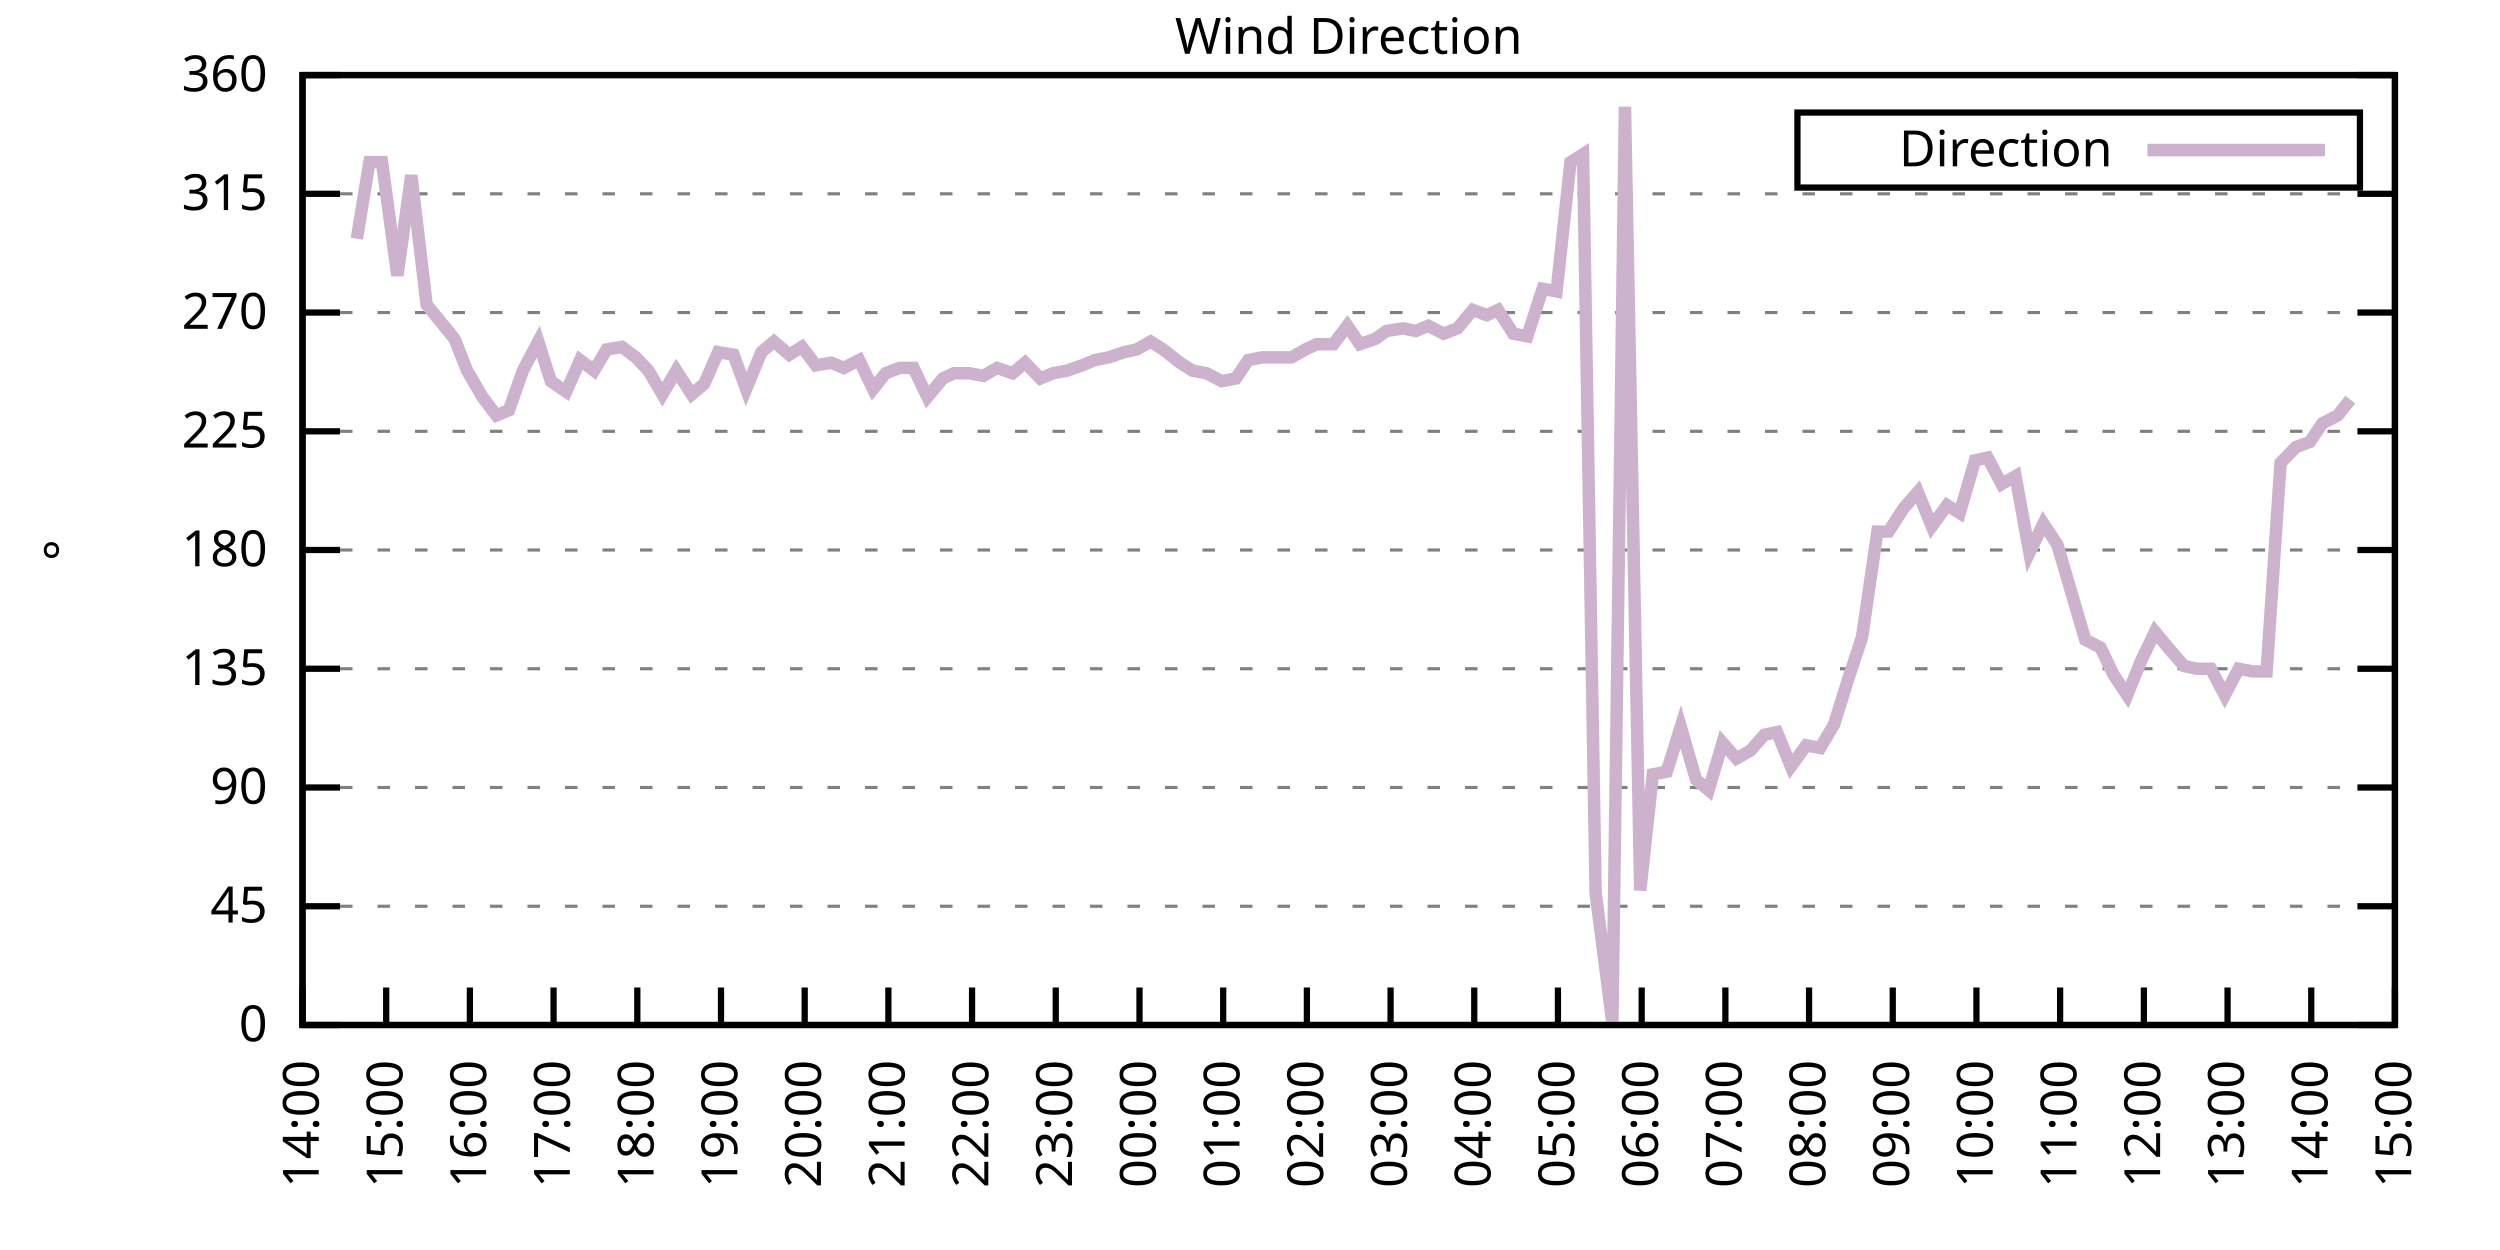
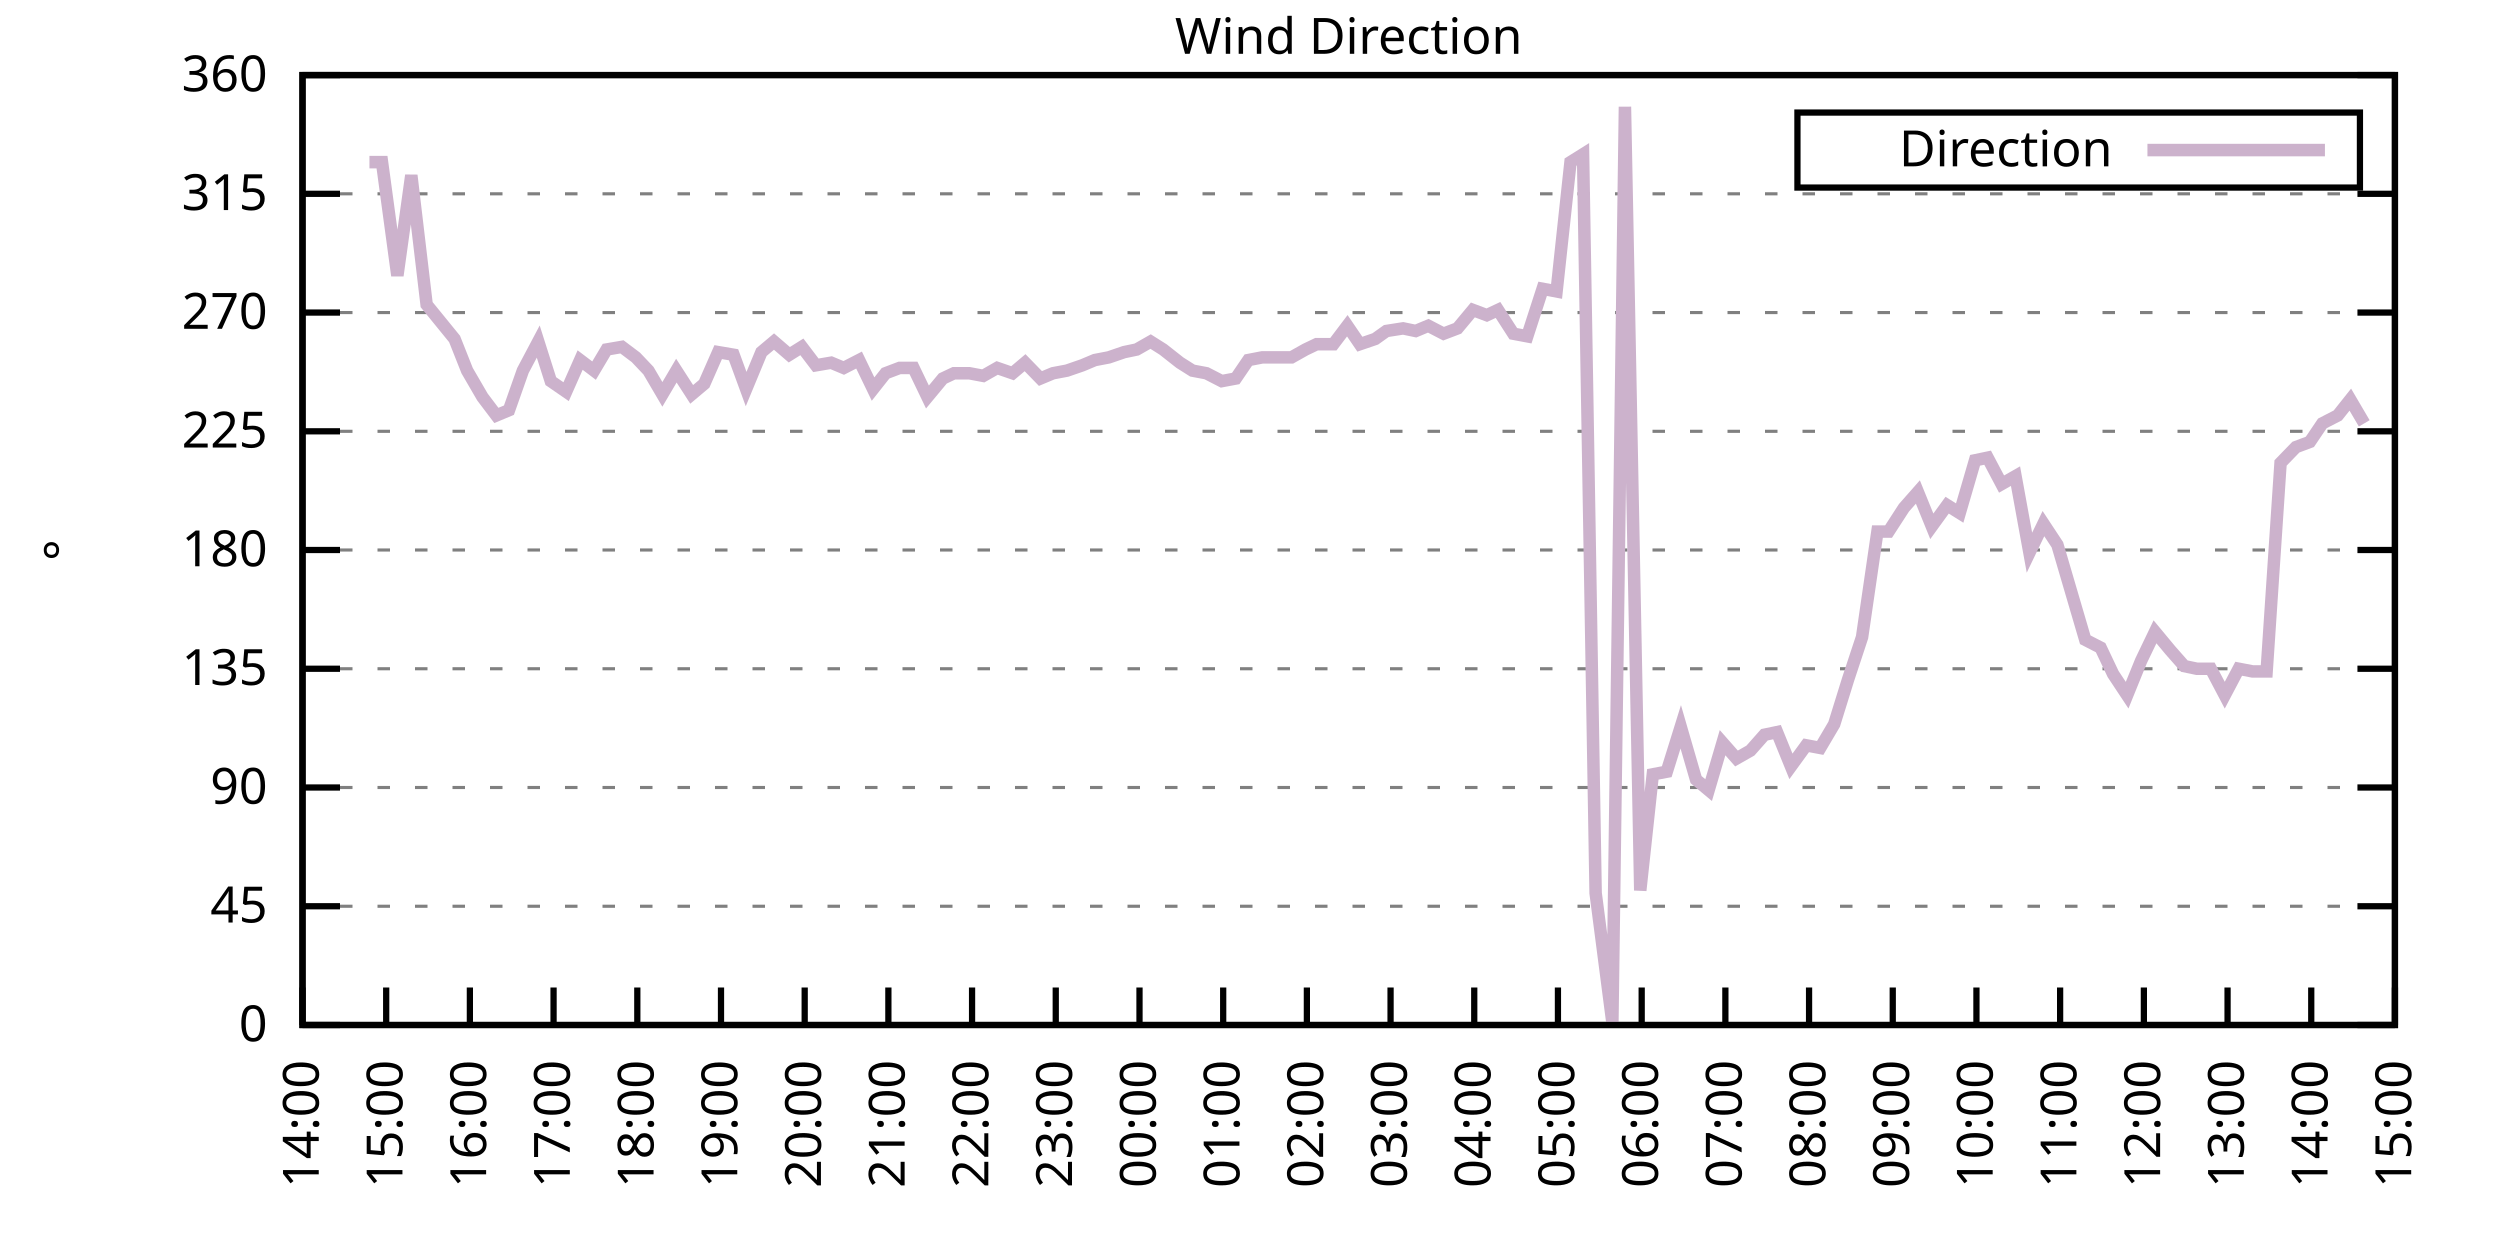
<svg xmlns="http://www.w3.org/2000/svg" xmlns:xlink="http://www.w3.org/1999/xlink" width="400" height="200" viewBox="0 0 400 200">
  <g id="gnuplot_canvas">
    <rect x="0" y="0" width="400" height="200" fill="none" />
    <defs>
      <circle id="gpDot" r="0.5" stroke-width="0.5" stroke="currentColor" />
      <path id="gpPt0" stroke-width="0.333" stroke="currentColor" d="M-1,0 h2 M0,-1 v2" />
      <path id="gpPt1" stroke-width="0.333" stroke="currentColor" d="M-1,-1 L1,1 M1,-1 L-1,1" />
      <path id="gpPt2" stroke-width="0.333" stroke="currentColor" d="M-1,0 L1,0 M0,-1 L0,1 M-1,-1 L1,1 M-1,1 L1,-1" />
      <rect id="gpPt3" stroke-width="0.333" stroke="currentColor" x="-1" y="-1" width="2" height="2" />
      <rect id="gpPt4" stroke-width="0.333" stroke="currentColor" fill="currentColor" x="-1" y="-1" width="2" height="2" />
      <circle id="gpPt5" stroke-width="0.333" stroke="currentColor" cx="0" cy="0" r="1" />
      <use xlink:href="#gpPt5" id="gpPt6" fill="currentColor" stroke="none" />
      <path id="gpPt7" stroke-width="0.333" stroke="currentColor" d="M0,-1.33 L-1.33,0.67 L1.33,0.67 z" />
      <use xlink:href="#gpPt7" id="gpPt8" fill="currentColor" stroke="none" />
      <use xlink:href="#gpPt7" id="gpPt9" stroke="currentColor" transform="rotate(180)" />
      <use xlink:href="#gpPt9" id="gpPt10" fill="currentColor" stroke="none" />
      <use xlink:href="#gpPt3" id="gpPt11" stroke="currentColor" transform="rotate(45)" />
      <use xlink:href="#gpPt11" id="gpPt12" fill="currentColor" stroke="none" />
      <path id="gpPt13" stroke-width="0.333" stroke="currentColor" d="M0,1.330 L1.265,0.411 L0.782,-1.067 L-0.782,-1.076 L-1.265,0.411 z" />
      <use xlink:href="#gpPt13" id="gpPt14" fill="currentColor" stroke="none" />
      <filter id="textbox" filterUnits="objectBoundingBox" x="0" y="0" height="1" width="1">
        <feFlood flood-color="white" flood-opacity="1" result="bgnd" />
        <feComposite in="SourceGraphic" in2="bgnd" operator="atop" />
      </filter>
      <filter id="greybox" filterUnits="objectBoundingBox" x="0" y="0" height="1" width="1">
        <feFlood flood-color="lightgrey" flood-opacity="1" result="grey" />
        <feComposite in="SourceGraphic" in2="grey" operator="atop" />
      </filter>
    </defs>
    <g fill="none" color="white" stroke="currentColor" stroke-width="1.00" stroke-linecap="butt" stroke-linejoin="miter">
</g>
    <g fill="none" color="black" stroke="currentColor" stroke-width="1.00" stroke-linecap="butt" stroke-linejoin="miter">
      <g stroke="none" shape-rendering="crispEdges">
        <polygon fill="rgb(255, 255, 255)" points="48.40,164.00 383.18,164.00 383.18,12.02 48.40,12.02 " />
      </g>
    </g>
    <g fill="none" color="black" stroke="currentColor" stroke-width="1.00" stroke-linecap="butt" stroke-linejoin="miter">
</g>
    <g fill="none" color="black" stroke="black" stroke-width="0.50" stroke-linecap="butt" stroke-linejoin="miter">
</g>
    <g fill="none" color="gray" stroke="currentColor" stroke-width="0.50" stroke-linecap="butt" stroke-linejoin="miter">
      <path stroke="gray" stroke-dasharray="2,4" class="gridline" d="M48.40,164.00 L383.19,164.00  " />
    </g>
    <g fill="none" color="gray" stroke="gray" stroke-width="1.00" stroke-linecap="butt" stroke-linejoin="miter">
</g>
    <g fill="none" color="black" stroke="currentColor" stroke-width="1.00" stroke-linecap="butt" stroke-linejoin="miter">
      <path stroke="black" d="M48.40,164.00 L54.40,164.00 M383.19,164.00 L377.19,164.00  " />
      <g transform="translate(42.80,166.60)" stroke="none" fill="black" font-family="Sans" font-size="8.00" text-anchor="end">
        <text>
          <tspan font-family="Sans"> 0</tspan>
        </text>
      </g>
    </g>
    <g fill="none" color="black" stroke="currentColor" stroke-width="1.00" stroke-linecap="butt" stroke-linejoin="miter">
</g>
    <g fill="none" color="black" stroke="black" stroke-width="0.50" stroke-linecap="butt" stroke-linejoin="miter">
</g>
    <g fill="none" color="gray" stroke="currentColor" stroke-width="0.50" stroke-linecap="butt" stroke-linejoin="miter">
      <path stroke="gray" stroke-dasharray="2,4" class="gridline" d="M48.40,145.00 L383.19,145.00  " />
    </g>
    <g fill="none" color="gray" stroke="gray" stroke-width="1.00" stroke-linecap="butt" stroke-linejoin="miter">
</g>
    <g fill="none" color="black" stroke="currentColor" stroke-width="1.00" stroke-linecap="butt" stroke-linejoin="miter">
      <path stroke="black" d="M48.40,145.00 L54.40,145.00 M383.19,145.00 L377.19,145.00  " />
      <g transform="translate(42.80,147.60)" stroke="none" fill="black" font-family="Sans" font-size="8.00" text-anchor="end">
        <text>
          <tspan font-family="Sans"> 45</tspan>
        </text>
      </g>
    </g>
    <g fill="none" color="black" stroke="currentColor" stroke-width="1.00" stroke-linecap="butt" stroke-linejoin="miter">
</g>
    <g fill="none" color="black" stroke="black" stroke-width="0.50" stroke-linecap="butt" stroke-linejoin="miter">
</g>
    <g fill="none" color="gray" stroke="currentColor" stroke-width="0.50" stroke-linecap="butt" stroke-linejoin="miter">
      <path stroke="gray" stroke-dasharray="2,4" class="gridline" d="M48.40,126.00 L383.19,126.00  " />
    </g>
    <g fill="none" color="gray" stroke="gray" stroke-width="1.00" stroke-linecap="butt" stroke-linejoin="miter">
</g>
    <g fill="none" color="black" stroke="currentColor" stroke-width="1.00" stroke-linecap="butt" stroke-linejoin="miter">
      <path stroke="black" d="M48.40,126.00 L54.40,126.00 M383.19,126.00 L377.19,126.00  " />
      <g transform="translate(42.80,128.60)" stroke="none" fill="black" font-family="Sans" font-size="8.00" text-anchor="end">
        <text>
          <tspan font-family="Sans"> 90</tspan>
        </text>
      </g>
    </g>
    <g fill="none" color="black" stroke="currentColor" stroke-width="1.00" stroke-linecap="butt" stroke-linejoin="miter">
</g>
    <g fill="none" color="black" stroke="black" stroke-width="0.50" stroke-linecap="butt" stroke-linejoin="miter">
</g>
    <g fill="none" color="gray" stroke="currentColor" stroke-width="0.50" stroke-linecap="butt" stroke-linejoin="miter">
      <path stroke="gray" stroke-dasharray="2,4" class="gridline" d="M48.40,107.00 L383.19,107.00  " />
    </g>
    <g fill="none" color="gray" stroke="gray" stroke-width="1.00" stroke-linecap="butt" stroke-linejoin="miter">
</g>
    <g fill="none" color="black" stroke="currentColor" stroke-width="1.00" stroke-linecap="butt" stroke-linejoin="miter">
      <path stroke="black" d="M48.40,107.00 L54.40,107.00 M383.19,107.00 L377.19,107.00  " />
      <g transform="translate(42.80,109.60)" stroke="none" fill="black" font-family="Sans" font-size="8.00" text-anchor="end">
        <text>
          <tspan font-family="Sans"> 135</tspan>
        </text>
      </g>
    </g>
    <g fill="none" color="black" stroke="currentColor" stroke-width="1.00" stroke-linecap="butt" stroke-linejoin="miter">
</g>
    <g fill="none" color="black" stroke="black" stroke-width="0.50" stroke-linecap="butt" stroke-linejoin="miter">
</g>
    <g fill="none" color="gray" stroke="currentColor" stroke-width="0.50" stroke-linecap="butt" stroke-linejoin="miter">
      <path stroke="gray" stroke-dasharray="2,4" class="gridline" d="M48.40,88.00 L383.19,88.00  " />
    </g>
    <g fill="none" color="gray" stroke="gray" stroke-width="1.00" stroke-linecap="butt" stroke-linejoin="miter">
</g>
    <g fill="none" color="black" stroke="currentColor" stroke-width="1.00" stroke-linecap="butt" stroke-linejoin="miter">
      <path stroke="black" d="M48.40,88.00 L54.40,88.00 M383.19,88.00 L377.19,88.00  " />
      <g transform="translate(42.80,90.60)" stroke="none" fill="black" font-family="Sans" font-size="8.00" text-anchor="end">
        <text>
          <tspan font-family="Sans"> 180</tspan>
        </text>
      </g>
    </g>
    <g fill="none" color="black" stroke="currentColor" stroke-width="1.00" stroke-linecap="butt" stroke-linejoin="miter">
</g>
    <g fill="none" color="black" stroke="black" stroke-width="0.50" stroke-linecap="butt" stroke-linejoin="miter">
</g>
    <g fill="none" color="gray" stroke="currentColor" stroke-width="0.50" stroke-linecap="butt" stroke-linejoin="miter">
      <path stroke="gray" stroke-dasharray="2,4" class="gridline" d="M48.40,69.01 L383.19,69.01  " />
    </g>
    <g fill="none" color="gray" stroke="gray" stroke-width="1.00" stroke-linecap="butt" stroke-linejoin="miter">
</g>
    <g fill="none" color="black" stroke="currentColor" stroke-width="1.00" stroke-linecap="butt" stroke-linejoin="miter">
      <path stroke="black" d="M48.40,69.01 L54.40,69.01 M383.19,69.01 L377.19,69.01  " />
      <g transform="translate(42.80,71.61)" stroke="none" fill="black" font-family="Sans" font-size="8.00" text-anchor="end">
        <text>
          <tspan font-family="Sans"> 225</tspan>
        </text>
      </g>
    </g>
    <g fill="none" color="black" stroke="currentColor" stroke-width="1.00" stroke-linecap="butt" stroke-linejoin="miter">
</g>
    <g fill="none" color="black" stroke="black" stroke-width="0.50" stroke-linecap="butt" stroke-linejoin="miter">
</g>
    <g fill="none" color="gray" stroke="currentColor" stroke-width="0.50" stroke-linecap="butt" stroke-linejoin="miter">
      <path stroke="gray" stroke-dasharray="2,4" class="gridline" d="M48.40,50.01 L383.19,50.01  " />
    </g>
    <g fill="none" color="gray" stroke="gray" stroke-width="1.00" stroke-linecap="butt" stroke-linejoin="miter">
</g>
    <g fill="none" color="black" stroke="currentColor" stroke-width="1.00" stroke-linecap="butt" stroke-linejoin="miter">
      <path stroke="black" d="M48.40,50.01 L54.40,50.01 M383.19,50.01 L377.19,50.01  " />
      <g transform="translate(42.80,52.61)" stroke="none" fill="black" font-family="Sans" font-size="8.00" text-anchor="end">
        <text>
          <tspan font-family="Sans"> 270</tspan>
        </text>
      </g>
    </g>
    <g fill="none" color="black" stroke="currentColor" stroke-width="1.00" stroke-linecap="butt" stroke-linejoin="miter">
</g>
    <g fill="none" color="black" stroke="black" stroke-width="0.50" stroke-linecap="butt" stroke-linejoin="miter">
</g>
    <g fill="none" color="gray" stroke="currentColor" stroke-width="0.50" stroke-linecap="butt" stroke-linejoin="miter">
      <path stroke="gray" stroke-dasharray="2,4" class="gridline" d="M48.40,31.01 L383.19,31.01  " />
    </g>
    <g fill="none" color="gray" stroke="gray" stroke-width="1.00" stroke-linecap="butt" stroke-linejoin="miter">
</g>
    <g fill="none" color="black" stroke="currentColor" stroke-width="1.00" stroke-linecap="butt" stroke-linejoin="miter">
      <path stroke="black" d="M48.40,31.01 L54.40,31.01 M383.19,31.01 L377.19,31.01  " />
      <g transform="translate(42.80,33.61)" stroke="none" fill="black" font-family="Sans" font-size="8.00" text-anchor="end">
        <text>
          <tspan font-family="Sans"> 315</tspan>
        </text>
      </g>
    </g>
    <g fill="none" color="black" stroke="currentColor" stroke-width="1.00" stroke-linecap="butt" stroke-linejoin="miter">
</g>
    <g fill="none" color="black" stroke="black" stroke-width="0.50" stroke-linecap="butt" stroke-linejoin="miter">
</g>
    <g fill="none" color="gray" stroke="currentColor" stroke-width="0.50" stroke-linecap="butt" stroke-linejoin="miter">
      <path stroke="gray" stroke-dasharray="2,4" class="gridline" d="M48.40,12.01 L383.19,12.01  " />
    </g>
    <g fill="none" color="gray" stroke="gray" stroke-width="1.00" stroke-linecap="butt" stroke-linejoin="miter">
</g>
    <g fill="none" color="black" stroke="currentColor" stroke-width="1.00" stroke-linecap="butt" stroke-linejoin="miter">
      <path stroke="black" d="M48.40,12.01 L54.40,12.01 M383.19,12.01 L377.19,12.01  " />
      <g transform="translate(42.80,14.61)" stroke="none" fill="black" font-family="Sans" font-size="8.00" text-anchor="end">
        <text>
          <tspan font-family="Sans"> 360</tspan>
        </text>
      </g>
    </g>
    <g fill="none" color="black" stroke="currentColor" stroke-width="1.00" stroke-linecap="butt" stroke-linejoin="miter">
      <path stroke="black" d="M48.40,164.00 L48.40,158.00  " />
      <g transform="translate(51.00,169.60) rotate(270.00)" stroke="none" fill="black" font-family="Sans" font-size="8.00" text-anchor="end">
        <text>
          <tspan font-family="Sans">14:00</tspan>
        </text>
      </g>
    </g>
    <g fill="none" color="black" stroke="currentColor" stroke-width="1.00" stroke-linecap="butt" stroke-linejoin="miter">
      <path stroke="black" d="M61.79,164.00 L61.79,158.00  " />
      <g transform="translate(64.39,169.60) rotate(270.00)" stroke="none" fill="black" font-family="Sans" font-size="8.00" text-anchor="end">
        <text>
          <tspan font-family="Sans">15:00</tspan>
        </text>
      </g>
    </g>
    <g fill="none" color="black" stroke="currentColor" stroke-width="1.00" stroke-linecap="butt" stroke-linejoin="miter">
      <path stroke="black" d="M75.18,164.00 L75.18,158.00  " />
      <g transform="translate(77.78,169.60) rotate(270.00)" stroke="none" fill="black" font-family="Sans" font-size="8.00" text-anchor="end">
        <text>
          <tspan font-family="Sans">16:00</tspan>
        </text>
      </g>
    </g>
    <g fill="none" color="black" stroke="currentColor" stroke-width="1.00" stroke-linecap="butt" stroke-linejoin="miter">
      <path stroke="black" d="M88.57,164.00 L88.57,158.00  " />
      <g transform="translate(91.17,169.60) rotate(270.00)" stroke="none" fill="black" font-family="Sans" font-size="8.00" text-anchor="end">
        <text>
          <tspan font-family="Sans">17:00</tspan>
        </text>
      </g>
    </g>
    <g fill="none" color="black" stroke="currentColor" stroke-width="1.00" stroke-linecap="butt" stroke-linejoin="miter">
      <path stroke="black" d="M101.97,164.00 L101.97,158.00  " />
      <g transform="translate(104.57,169.60) rotate(270.00)" stroke="none" fill="black" font-family="Sans" font-size="8.00" text-anchor="end">
        <text>
          <tspan font-family="Sans">18:00</tspan>
        </text>
      </g>
    </g>
    <g fill="none" color="black" stroke="currentColor" stroke-width="1.00" stroke-linecap="butt" stroke-linejoin="miter">
      <path stroke="black" d="M115.36,164.00 L115.36,158.00  " />
      <g transform="translate(117.96,169.60) rotate(270.00)" stroke="none" fill="black" font-family="Sans" font-size="8.00" text-anchor="end">
        <text>
          <tspan font-family="Sans">19:00</tspan>
        </text>
      </g>
    </g>
    <g fill="none" color="black" stroke="currentColor" stroke-width="1.00" stroke-linecap="butt" stroke-linejoin="miter">
      <path stroke="black" d="M128.75,164.00 L128.75,158.00  " />
      <g transform="translate(131.35,169.60) rotate(270.00)" stroke="none" fill="black" font-family="Sans" font-size="8.00" text-anchor="end">
        <text>
          <tspan font-family="Sans">20:00</tspan>
        </text>
      </g>
    </g>
    <g fill="none" color="black" stroke="currentColor" stroke-width="1.00" stroke-linecap="butt" stroke-linejoin="miter">
      <path stroke="black" d="M142.14,164.00 L142.14,158.00  " />
      <g transform="translate(144.74,169.60) rotate(270.00)" stroke="none" fill="black" font-family="Sans" font-size="8.00" text-anchor="end">
        <text>
          <tspan font-family="Sans">21:00</tspan>
        </text>
      </g>
    </g>
    <g fill="none" color="black" stroke="currentColor" stroke-width="1.00" stroke-linecap="butt" stroke-linejoin="miter">
      <path stroke="black" d="M155.53,164.00 L155.53,158.00  " />
      <g transform="translate(158.13,169.60) rotate(270.00)" stroke="none" fill="black" font-family="Sans" font-size="8.00" text-anchor="end">
        <text>
          <tspan font-family="Sans">22:00</tspan>
        </text>
      </g>
    </g>
    <g fill="none" color="black" stroke="currentColor" stroke-width="1.00" stroke-linecap="butt" stroke-linejoin="miter">
      <path stroke="black" d="M168.92,164.00 L168.92,158.00  " />
      <g transform="translate(171.52,169.60) rotate(270.00)" stroke="none" fill="black" font-family="Sans" font-size="8.00" text-anchor="end">
        <text>
          <tspan font-family="Sans">23:00</tspan>
        </text>
      </g>
    </g>
    <g fill="none" color="black" stroke="currentColor" stroke-width="1.00" stroke-linecap="butt" stroke-linejoin="miter">
      <path stroke="black" d="M182.32,164.00 L182.32,158.00  " />
      <g transform="translate(184.92,169.60) rotate(270.00)" stroke="none" fill="black" font-family="Sans" font-size="8.00" text-anchor="end">
        <text>
          <tspan font-family="Sans">00:00</tspan>
        </text>
      </g>
    </g>
    <g fill="none" color="black" stroke="currentColor" stroke-width="1.00" stroke-linecap="butt" stroke-linejoin="miter">
      <path stroke="black" d="M195.71,164.00 L195.71,158.00  " />
      <g transform="translate(198.31,169.60) rotate(270.00)" stroke="none" fill="black" font-family="Sans" font-size="8.00" text-anchor="end">
        <text>
          <tspan font-family="Sans">01:00</tspan>
        </text>
      </g>
    </g>
    <g fill="none" color="black" stroke="currentColor" stroke-width="1.00" stroke-linecap="butt" stroke-linejoin="miter">
      <path stroke="black" d="M209.10,164.00 L209.10,158.00  " />
      <g transform="translate(211.70,169.60) rotate(270.00)" stroke="none" fill="black" font-family="Sans" font-size="8.00" text-anchor="end">
        <text>
          <tspan font-family="Sans">02:00</tspan>
        </text>
      </g>
    </g>
    <g fill="none" color="black" stroke="currentColor" stroke-width="1.00" stroke-linecap="butt" stroke-linejoin="miter">
      <path stroke="black" d="M222.49,164.00 L222.49,158.00  " />
      <g transform="translate(225.09,169.60) rotate(270.00)" stroke="none" fill="black" font-family="Sans" font-size="8.00" text-anchor="end">
        <text>
          <tspan font-family="Sans">03:00</tspan>
        </text>
      </g>
    </g>
    <g fill="none" color="black" stroke="currentColor" stroke-width="1.00" stroke-linecap="butt" stroke-linejoin="miter">
      <path stroke="black" d="M235.88,164.00 L235.88,158.00  " />
      <g transform="translate(238.48,169.60) rotate(270.00)" stroke="none" fill="black" font-family="Sans" font-size="8.00" text-anchor="end">
        <text>
          <tspan font-family="Sans">04:00</tspan>
        </text>
      </g>
    </g>
    <g fill="none" color="black" stroke="currentColor" stroke-width="1.00" stroke-linecap="butt" stroke-linejoin="miter">
      <path stroke="black" d="M249.27,164.00 L249.27,158.00  " />
      <g transform="translate(251.87,169.60) rotate(270.00)" stroke="none" fill="black" font-family="Sans" font-size="8.00" text-anchor="end">
        <text>
          <tspan font-family="Sans">05:00</tspan>
        </text>
      </g>
    </g>
    <g fill="none" color="black" stroke="currentColor" stroke-width="1.00" stroke-linecap="butt" stroke-linejoin="miter">
      <path stroke="black" d="M262.67,164.00 L262.67,158.00  " />
      <g transform="translate(265.27,169.60) rotate(270.00)" stroke="none" fill="black" font-family="Sans" font-size="8.00" text-anchor="end">
        <text>
          <tspan font-family="Sans">06:00</tspan>
        </text>
      </g>
    </g>
    <g fill="none" color="black" stroke="currentColor" stroke-width="1.00" stroke-linecap="butt" stroke-linejoin="miter">
      <path stroke="black" d="M276.06,164.00 L276.06,158.00  " />
      <g transform="translate(278.66,169.60) rotate(270.00)" stroke="none" fill="black" font-family="Sans" font-size="8.00" text-anchor="end">
        <text>
          <tspan font-family="Sans">07:00</tspan>
        </text>
      </g>
    </g>
    <g fill="none" color="black" stroke="currentColor" stroke-width="1.00" stroke-linecap="butt" stroke-linejoin="miter">
      <path stroke="black" d="M289.45,164.00 L289.45,158.00  " />
      <g transform="translate(292.05,169.60) rotate(270.00)" stroke="none" fill="black" font-family="Sans" font-size="8.00" text-anchor="end">
        <text>
          <tspan font-family="Sans">08:00</tspan>
        </text>
      </g>
    </g>
    <g fill="none" color="black" stroke="currentColor" stroke-width="1.00" stroke-linecap="butt" stroke-linejoin="miter">
      <path stroke="black" d="M302.84,164.00 L302.84,158.00  " />
      <g transform="translate(305.44,169.60) rotate(270.00)" stroke="none" fill="black" font-family="Sans" font-size="8.00" text-anchor="end">
        <text>
          <tspan font-family="Sans">09:00</tspan>
        </text>
      </g>
    </g>
    <g fill="none" color="black" stroke="currentColor" stroke-width="1.00" stroke-linecap="butt" stroke-linejoin="miter">
      <path stroke="black" d="M316.23,164.00 L316.23,158.00  " />
      <g transform="translate(318.83,169.60) rotate(270.00)" stroke="none" fill="black" font-family="Sans" font-size="8.00" text-anchor="end">
        <text>
          <tspan font-family="Sans">10:00</tspan>
        </text>
      </g>
    </g>
    <g fill="none" color="black" stroke="currentColor" stroke-width="1.00" stroke-linecap="butt" stroke-linejoin="miter">
      <path stroke="black" d="M329.62,164.00 L329.62,158.00  " />
      <g transform="translate(332.22,169.60) rotate(270.00)" stroke="none" fill="black" font-family="Sans" font-size="8.00" text-anchor="end">
        <text>
          <tspan font-family="Sans">11:00</tspan>
        </text>
      </g>
    </g>
    <g fill="none" color="black" stroke="currentColor" stroke-width="1.00" stroke-linecap="butt" stroke-linejoin="miter">
      <path stroke="black" d="M343.02,164.00 L343.02,158.00  " />
      <g transform="translate(345.62,169.60) rotate(270.00)" stroke="none" fill="black" font-family="Sans" font-size="8.00" text-anchor="end">
        <text>
          <tspan font-family="Sans">12:00</tspan>
        </text>
      </g>
    </g>
    <g fill="none" color="black" stroke="currentColor" stroke-width="1.00" stroke-linecap="butt" stroke-linejoin="miter">
      <path stroke="black" d="M356.41,164.00 L356.41,158.00  " />
      <g transform="translate(359.01,169.60) rotate(270.00)" stroke="none" fill="black" font-family="Sans" font-size="8.00" text-anchor="end">
        <text>
          <tspan font-family="Sans">13:00</tspan>
        </text>
      </g>
    </g>
    <g fill="none" color="black" stroke="currentColor" stroke-width="1.00" stroke-linecap="butt" stroke-linejoin="miter">
      <path stroke="black" d="M369.80,164.00 L369.80,158.00  " />
      <g transform="translate(372.40,169.60) rotate(270.00)" stroke="none" fill="black" font-family="Sans" font-size="8.00" text-anchor="end">
        <text>
          <tspan font-family="Sans">14:00</tspan>
        </text>
      </g>
    </g>
    <g fill="none" color="black" stroke="currentColor" stroke-width="1.00" stroke-linecap="butt" stroke-linejoin="miter">
      <path stroke="black" d="M383.19,164.00 L383.19,158.00  " />
      <g transform="translate(385.79,169.60) rotate(270.00)" stroke="none" fill="black" font-family="Sans" font-size="8.00" text-anchor="end">
        <text>
          <tspan font-family="Sans">15:00</tspan>
        </text>
      </g>
    </g>
    <g fill="none" color="black" stroke="currentColor" stroke-width="1.00" stroke-linecap="butt" stroke-linejoin="miter">
</g>
    <g fill="none" color="black" stroke="currentColor" stroke-width="1.00" stroke-linecap="butt" stroke-linejoin="miter">
      <path stroke="black" d="M48.40,12.01 L48.40,164.00 L383.19,164.00 L383.19,12.01 L48.40,12.01 Z  " />
    </g>
    <g fill="none" color="black" stroke="currentColor" stroke-width="1.00" stroke-linecap="butt" stroke-linejoin="miter">
</g>
    <g fill="none" color="black" stroke="currentColor" stroke-width="1.00" stroke-linecap="butt" stroke-linejoin="miter">
      <path stroke="black" d="M287.59,30.01 L287.59,18.01 L377.59,18.01 L377.59,30.01 L287.59,30.01 Z  " />
    </g>
    <g id="Wind_direction_plot_1">
      <g fill="none" color="white" stroke="black" stroke-width="2.00" stroke-linecap="butt" stroke-linejoin="miter">
</g>
      <g fill="none" color="black" stroke="currentColor" stroke-width="2.00" stroke-linecap="butt" stroke-linejoin="miter">
        <g transform="translate(337.99,26.61)" stroke="none" fill="black" font-family="Sans" font-size="8.00" text-anchor="end">
          <text>
            <tspan font-family="Sans">Direction</tspan>
          </text>
        </g>
      </g>
      <g fill="none" color="black" stroke="currentColor" stroke-width="2.00" stroke-linecap="butt" stroke-linejoin="miter">
-         <path stroke="rgb(204, 178, 204)" d="M343.59,24.01 L371.99,24.01 M57.10,38.19 L59.11,25.94 L61.12,25.94 L63.58,44.10 L65.81,28.05 L68.26,48.74   L72.73,54.23 L74.74,59.30 L77.19,63.52 L79.42,66.47 L81.43,65.63 L83.66,59.30 L86.12,54.65 L88.13,60.98   L90.58,62.67 L92.82,57.61 L95.05,59.30 L97.06,55.92 L99.51,55.50 L101.74,57.18 L103.75,59.30 L105.98,63.10   L108.22,59.30 L110.67,63.10 L112.68,61.41 L114.91,56.34 L117.37,56.76 L119.38,62.25 L121.83,56.34 L123.84,54.65   L126.29,56.76 L128.30,55.50 L130.54,58.45 L132.99,58.03 L135.00,58.87 L137.45,57.61 L139.69,62.25 L141.69,59.72   L143.93,58.87 L146.16,58.87 L148.39,63.52 L150.85,60.56 L152.63,59.72 L155.09,59.72 L157.32,60.14 L159.55,58.87   L162.01,59.72 L164.01,58.03 L166.47,60.56 L168.48,59.72 L170.71,59.30 L173.17,58.45 L175.17,57.61 L177.41,57.18   L179.86,56.34 L181.87,55.92 L184.10,54.65 L186.11,55.92 L188.79,58.03 L190.80,59.30 L193.03,59.72 L195.48,60.98   L197.72,60.56 L199.73,57.61 L201.96,57.18 L204.19,57.18 L206.64,57.18 L208.88,55.92 L210.66,55.07 L213.34,55.07   L215.57,52.12 L217.58,55.07 L220.04,54.23 L221.82,52.96 L224.50,52.54 L226.51,52.96 L228.52,52.12 L230.97,53.39   L233.20,52.54 L235.66,49.59 L237.89,50.43 L239.68,49.59 L242.13,53.39 L244.36,53.81 L246.82,46.21 L249.05,46.63   L251.28,25.94 L253.29,24.68 L255.30,142.89 L257.98,163.58 L259.99,17.08 L262.44,142.47 L264.45,123.89 L266.68,123.47   L268.92,116.29 L271.37,124.74 L273.38,126.42 L275.61,118.83 L277.84,121.36 L280.07,120.09 L282.31,117.56 L284.32,117.14   L286.55,122.62 L289.00,119.25 L291.23,119.67 L293.47,115.87 L295.70,108.69 L297.93,101.94 L300.39,85.05 L302.17,85.05   L304.63,81.25 L306.86,78.72 L309.09,84.21 L311.54,80.83 L313.55,82.09 L316.01,73.65 L318.02,73.23 L320.25,77.45   L322.48,76.18 L324.71,88.43 L326.95,83.78 L329.18,87.16 L331.41,94.76 L333.64,102.36 L336.10,103.63 L338.10,107.85   L340.34,111.23 L342.57,105.74 L344.80,101.09 L347.26,104.05 L349.49,106.58 L351.50,107.00 L353.73,107.00 L355.96,111.23   L358.19,107.00 L360.42,107.43 L362.66,107.43 L364.89,74.07 L367.34,71.54 L369.58,70.70 L371.58,67.74 L374.04,66.47   L376.05,63.94  " />
+         <path stroke="rgb(204, 178, 204)" d="M343.59,24.01 L371.99,24.01 M59.11,25.94 L61.12,25.94 L63.58,44.10 L65.81,28.05 L68.26,48.74 L72.73,54.23   L74.74,59.30 L77.19,63.52 L79.42,66.47 L81.43,65.63 L83.66,59.30 L86.12,54.65 L88.13,60.98 L90.58,62.67   L92.82,57.61 L95.05,59.30 L97.06,55.92 L99.51,55.50 L101.74,57.18 L103.75,59.30 L105.98,63.10 L108.22,59.30   L110.67,63.10 L112.68,61.41 L114.91,56.34 L117.37,56.76 L119.38,62.25 L121.83,56.34 L123.84,54.65 L126.29,56.76   L128.30,55.50 L130.54,58.45 L132.99,58.03 L135.00,58.87 L137.45,57.61 L139.69,62.25 L141.69,59.72 L143.93,58.87   L146.16,58.87 L148.39,63.52 L150.85,60.56 L152.63,59.72 L155.09,59.72 L157.32,60.14 L159.55,58.87 L162.01,59.72   L164.01,58.03 L166.47,60.56 L168.48,59.72 L170.71,59.30 L173.17,58.45 L175.17,57.61 L177.41,57.18 L179.86,56.34   L181.87,55.92 L184.10,54.65 L186.11,55.92 L188.79,58.03 L190.80,59.30 L193.03,59.72 L195.48,60.98 L197.72,60.56   L199.73,57.61 L201.96,57.18 L204.19,57.18 L206.64,57.18 L208.88,55.92 L210.66,55.07 L213.34,55.07 L215.57,52.12   L217.58,55.07 L220.04,54.23 L221.82,52.96 L224.50,52.54 L226.51,52.96 L228.52,52.12 L230.97,53.39 L233.20,52.54   L235.66,49.59 L237.89,50.43 L239.68,49.59 L242.13,53.39 L244.36,53.81 L246.82,46.21 L249.05,46.63 L251.28,25.94   L253.29,24.68 L255.30,142.89 L257.98,163.58 L259.99,17.08 L262.44,142.47 L264.45,123.89 L266.68,123.47 L268.92,116.29   L271.37,124.74 L273.38,126.42 L275.61,118.83 L277.84,121.36 L280.07,120.09 L282.31,117.56 L284.32,117.14 L286.55,122.62   L289.00,119.25 L291.23,119.67 L293.47,115.87 L295.70,108.69 L297.93,101.94 L300.39,85.05 L302.17,85.05 L304.63,81.25   L306.86,78.72 L309.09,84.21 L311.54,80.83 L313.55,82.09 L316.01,73.65 L318.02,73.23 L320.25,77.45 L322.48,76.18   L324.71,88.43 L326.95,83.78 L329.18,87.16 L331.41,94.76 L333.64,102.36 L336.10,103.63 L338.10,107.85 L340.34,111.23   L342.57,105.74 L344.80,101.09 L347.26,104.05 L349.49,106.58 L351.50,107.00 L353.73,107.00 L355.96,111.23 L358.19,107.00   L360.42,107.43 L362.66,107.43 L364.89,74.07 L367.34,71.54 L369.58,70.70 L371.58,67.74 L374.04,66.47 L376.05,63.94   L378.28,67.74  " />
      </g>
    </g>
    <g fill="none" color="black" stroke="currentColor" stroke-width="2.00" stroke-linecap="butt" stroke-linejoin="miter">
</g>
    <g fill="none" color="black" stroke="black" stroke-width="1.00" stroke-linecap="butt" stroke-linejoin="miter">
</g>
    <g fill="none" color="black" stroke="currentColor" stroke-width="1.00" stroke-linecap="butt" stroke-linejoin="miter">
      <path stroke="black" d="M48.40,12.01 L48.40,164.00 L383.19,164.00 L383.19,12.01 L48.40,12.01 Z  " />
      <g transform="translate(12.80,88.01) rotate(270.00)" stroke="none" fill="black" font-family="Sans" font-size="8.00" text-anchor="middle">
        <text>
          <tspan font-family="Sans">°</tspan>
        </text>
      </g>
    </g>
    <g fill="none" color="black" stroke="currentColor" stroke-width="1.00" stroke-linecap="butt" stroke-linejoin="miter">
</g>
    <g fill="none" color="black" stroke="currentColor" stroke-width="1.00" stroke-linecap="butt" stroke-linejoin="miter">
      <g transform="translate(215.79,8.61)" stroke="none" fill="black" font-family="Sans" font-size="8.00" text-anchor="middle">
        <text>
          <tspan font-family="Sans">Wind Direction</tspan>
        </text>
      </g>
    </g>
    <g fill="none" color="black" stroke="currentColor" stroke-width="1.00" stroke-linecap="butt" stroke-linejoin="miter">
</g>
  </g>
</svg>
